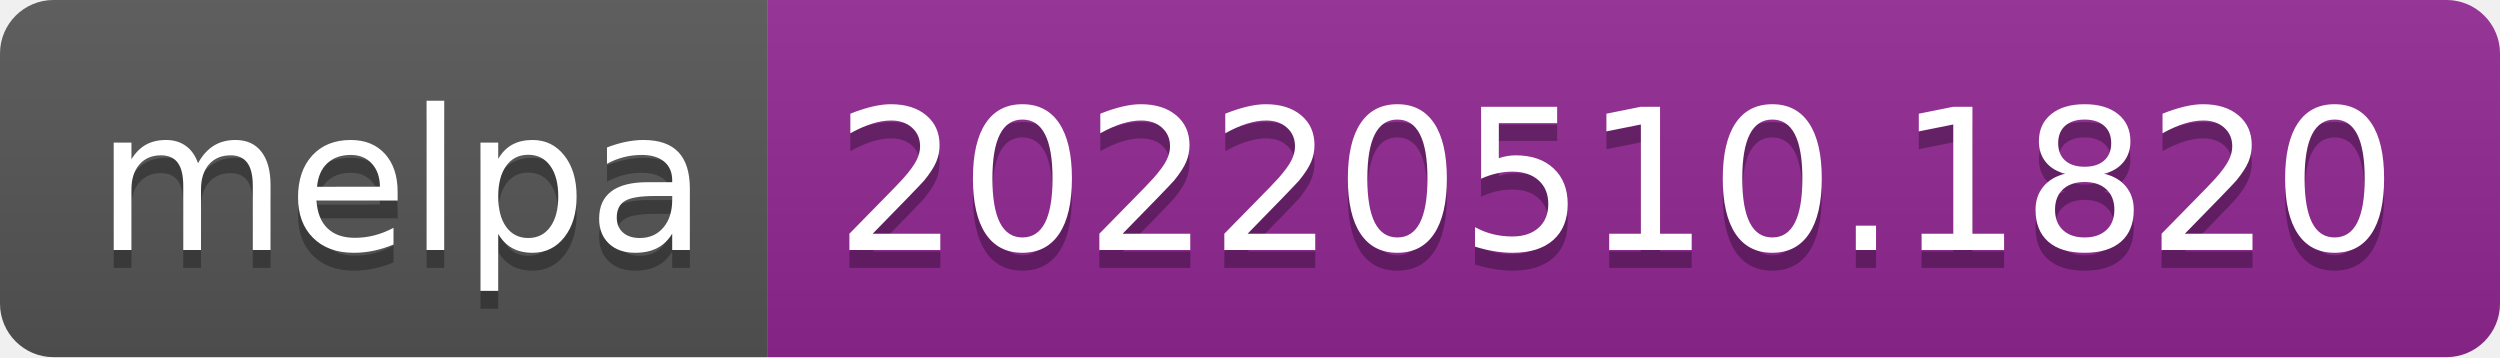
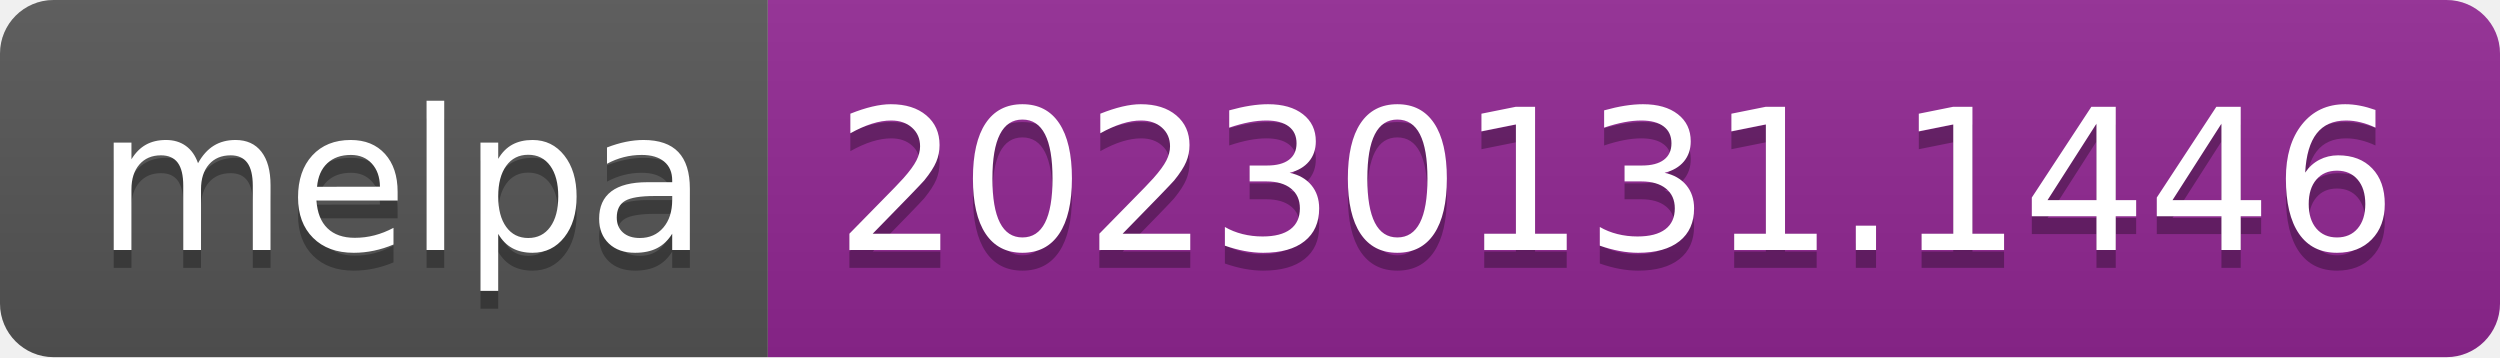
- <svg xmlns="http://www.w3.org/2000/svg" width="140" height="20" role="img" aria-label="melpa: 20220510.1820">
+ <svg xmlns="http://www.w3.org/2000/svg" width="140" height="20" role="img" aria-label="melpa: 20230131.1446">
  <linearGradient id="s" x2="0" y2="100%">
    <stop offset="0" stop-color="#bbb" stop-opacity=".1" />
    <stop offset="1" stop-opacity=".1" />
  </linearGradient>
  <clipPath id="r">
    <rect width="140" height="20" rx="3" fill="#fff" />
  </clipPath>
  <g clip-path="url(#r)">
    <rect width="43" height="20" fill="#555" />
    <rect x="43" width="97" height="20" fill="#922793" />
    <rect width="140" height="20" fill="url(#s)" />
  </g>
  <g fill="#fff" text-anchor="middle" font-family="Verdana,Geneva,DejaVu Sans,sans-serif" text-rendering="geometricPrecision" font-size="110">
    <text aria-hidden="true" x="225" y="150" fill="#010101" fill-opacity=".3" transform="scale(.1)" textLength="330">melpa</text>
    <text x="225" y="140" transform="scale(.1)" fill="#fff" textLength="330">melpa</text>
-     <text aria-hidden="true" x="905" y="150" fill="#010101" fill-opacity=".3" transform="scale(.1)" textLength="870">20220510.1820</text>
-     <text x="905" y="140" transform="scale(.1)" fill="#fff" textLength="870">20220510.1820</text>
+     <text aria-hidden="true" x="905" y="150" fill="#010101" fill-opacity=".3" transform="scale(.1)" textLength="870">20230131.1446</text>
+     <text x="905" y="140" transform="scale(.1)" fill="#fff" textLength="870">20230131.1446</text>
  </g>
</svg>
